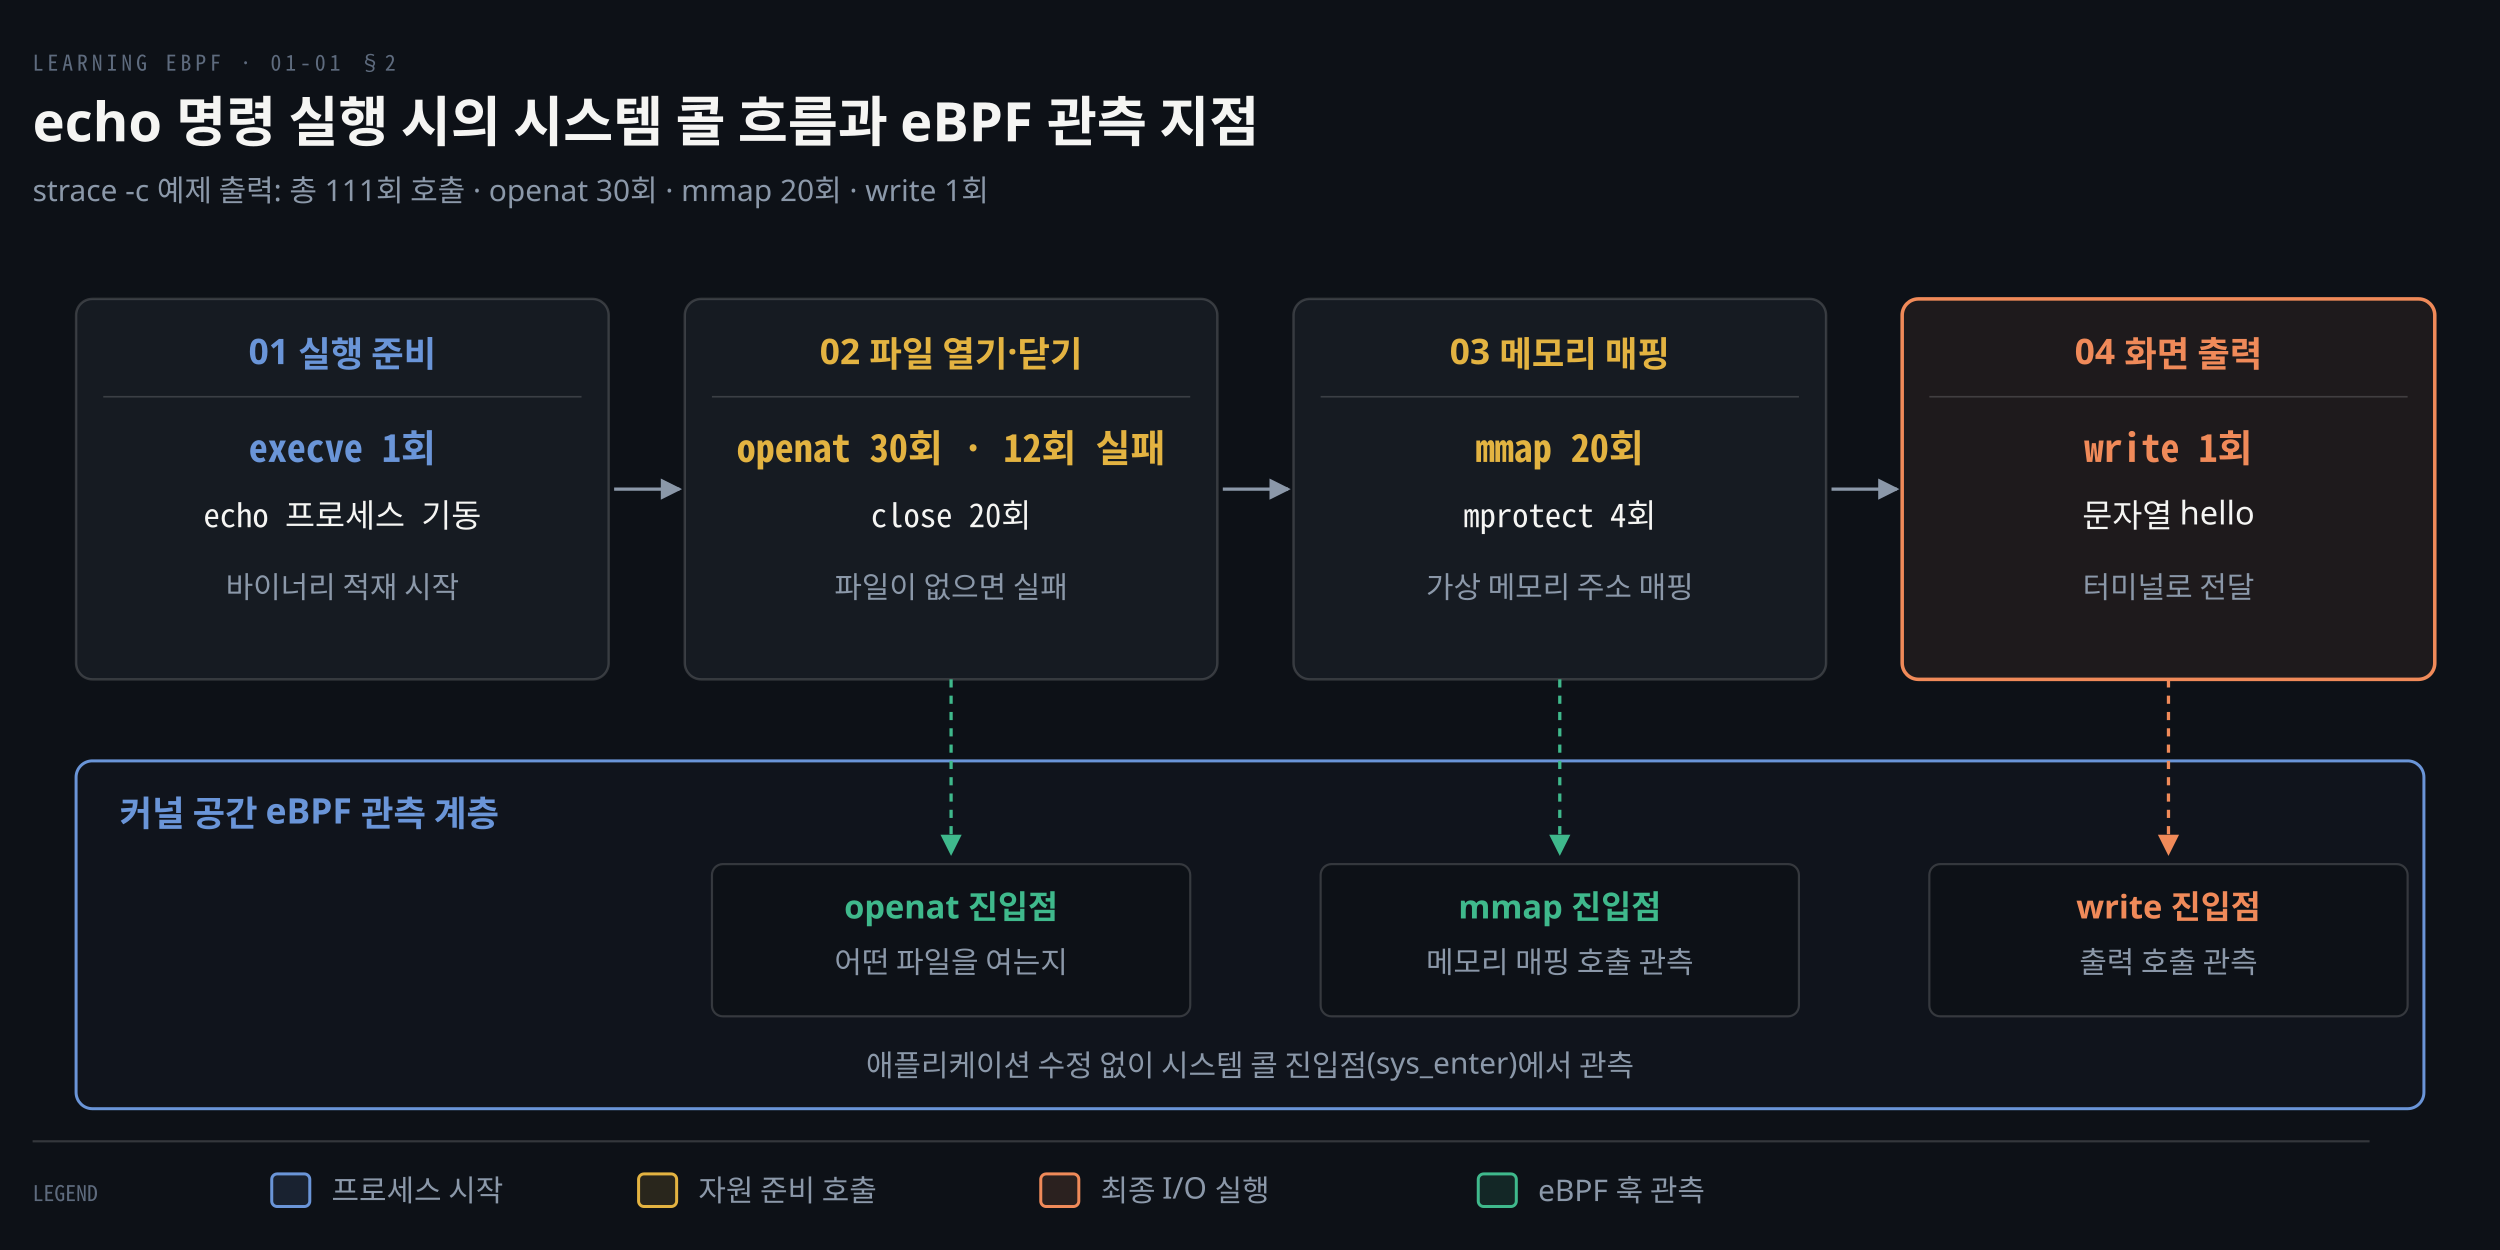
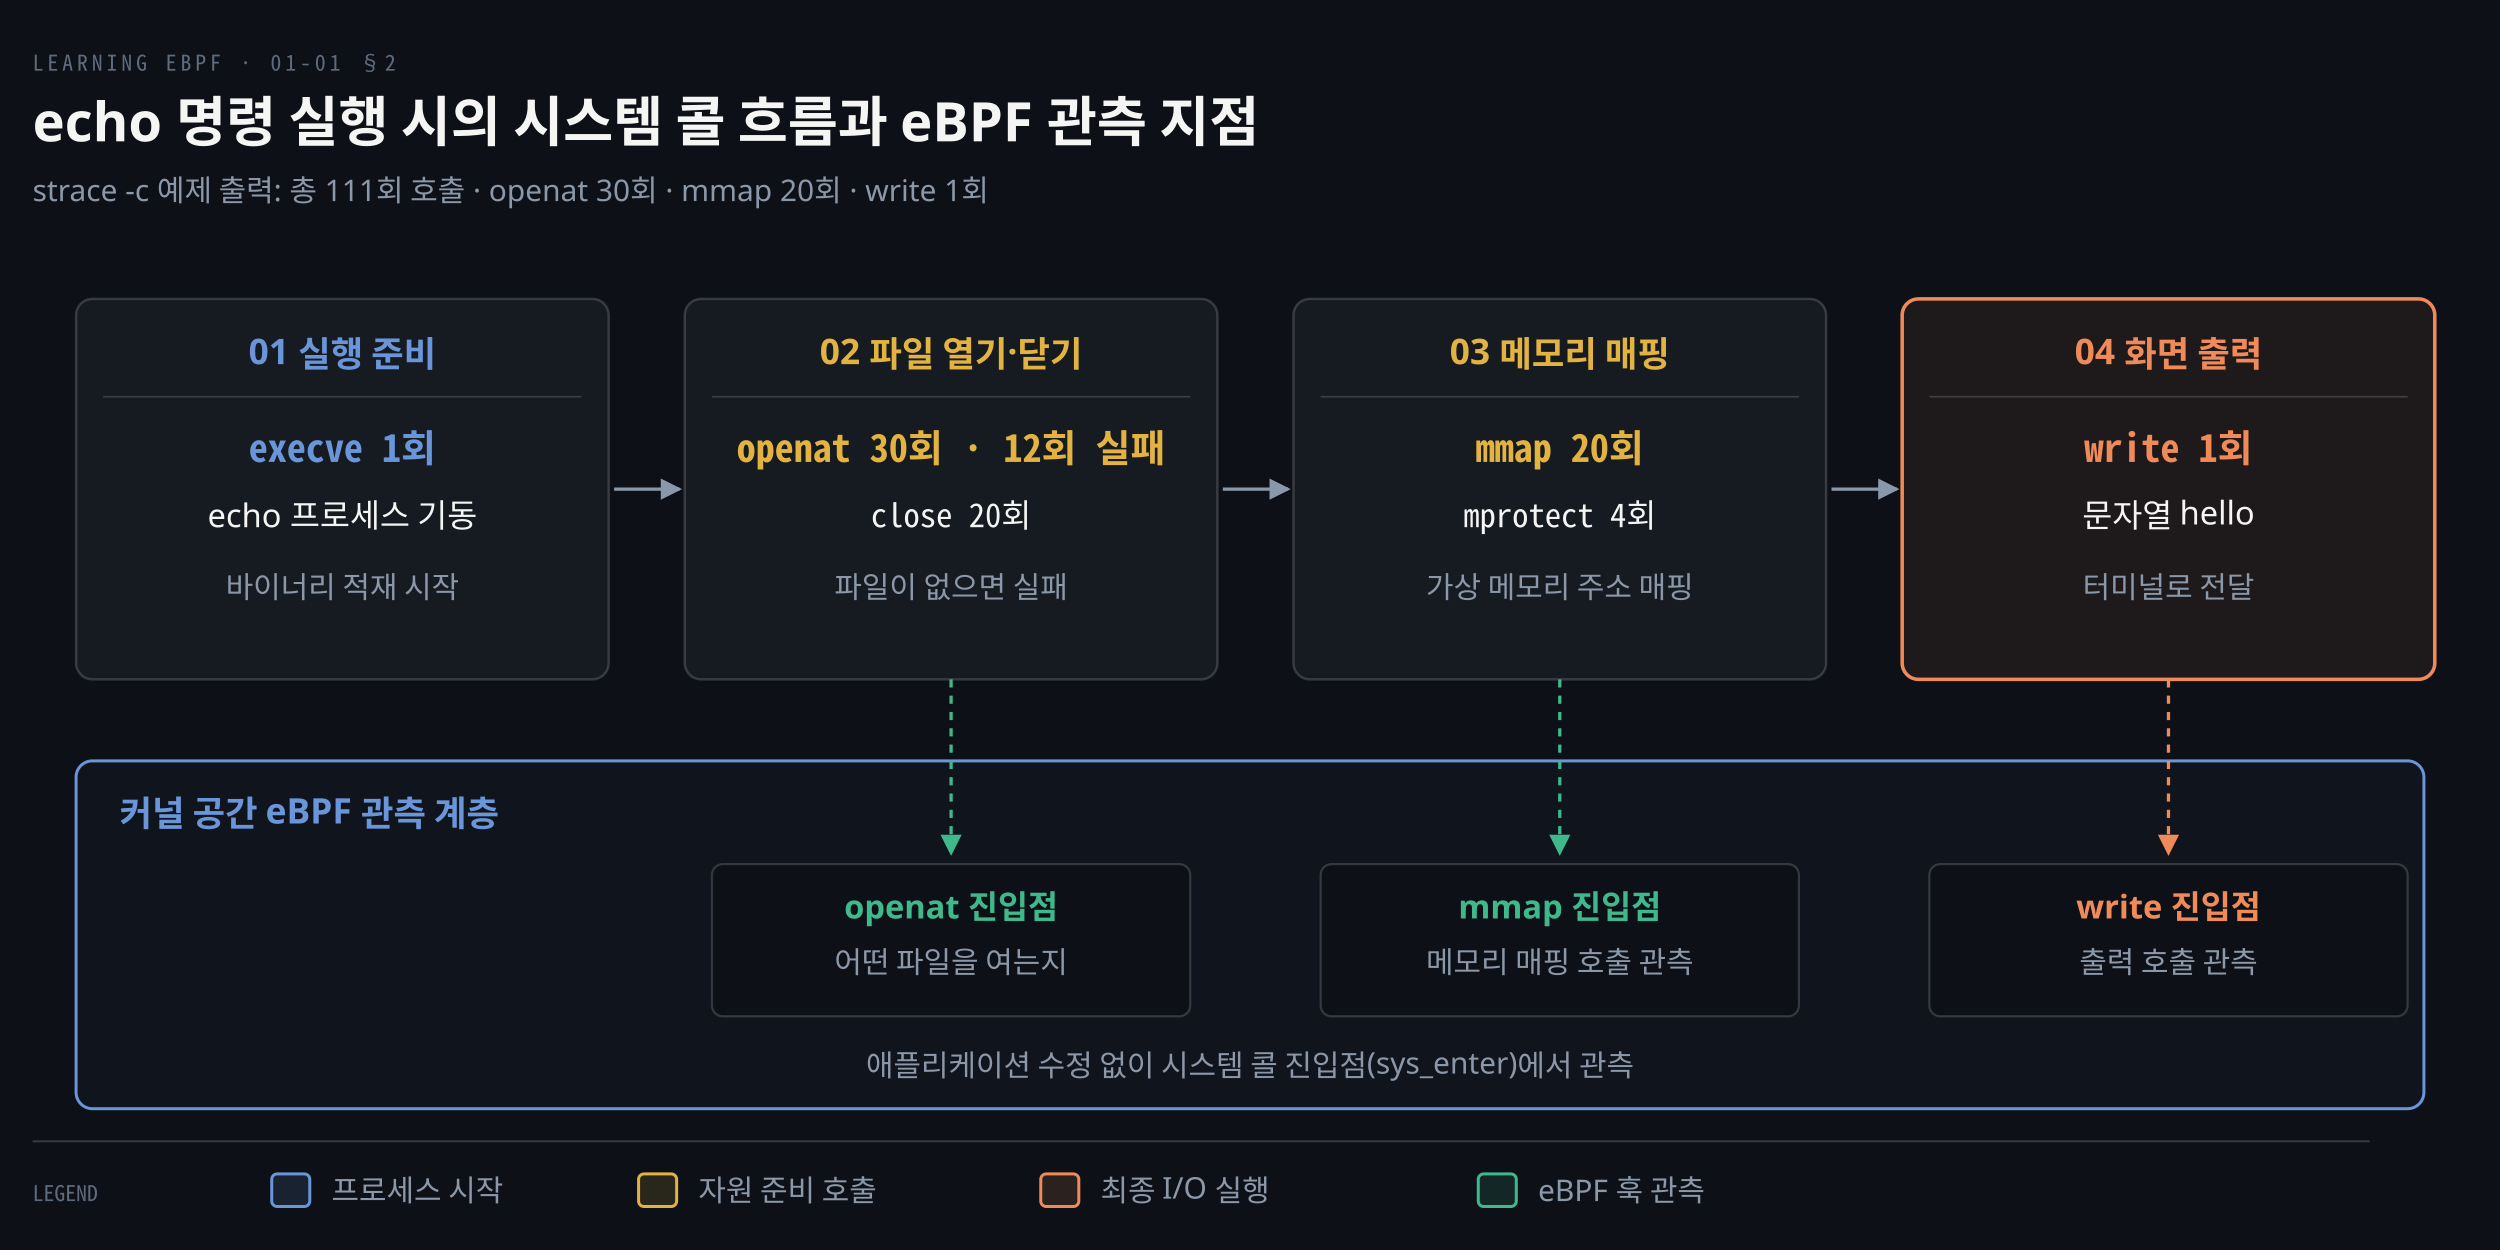
<svg xmlns="http://www.w3.org/2000/svg" viewBox="0 0 920 460" width="100%" role="img" aria-labelledby="dt dd">
  <defs>
    <marker id="ar" viewBox="0 0 8 8" refX="7" refY="4" markerWidth="6.5" markerHeight="6.5" orient="auto">
      <path d="M0 0 L8 4 L0 8 z" fill="#8B98A9" />
    </marker>
    <marker id="ok" viewBox="0 0 8 8" refX="7" refY="4" markerWidth="6.5" markerHeight="6.5" orient="auto">
      <path d="M0 0 L8 4 L0 8 z" fill="#3FB98C" />
    </marker>
    <marker id="warn" viewBox="0 0 8 8" refX="7" refY="4" markerWidth="6.5" markerHeight="6.5" orient="auto">
      <path d="M0 0 L8 4 L0 8 z" fill="#E3B341" />
    </marker>
    <marker id="bad" viewBox="0 0 8 8" refX="7" refY="4" markerWidth="6.5" markerHeight="6.5" orient="auto">
      <path d="M0 0 L8 4 L0 8 z" fill="#F0616D" />
    </marker>
    <marker id="info" viewBox="0 0 8 8" refX="7" refY="4" markerWidth="6.5" markerHeight="6.5" orient="auto">
      <path d="M0 0 L8 4 L0 8 z" fill="#6A95D8" />
    </marker>
    <marker id="acc" viewBox="0 0 8 8" refX="7" refY="4" markerWidth="6.5" markerHeight="6.5" orient="auto">
      <path d="M0 0 L8 4 L0 8 z" fill="#F08A59" />
    </marker>
    <marker id="soft" viewBox="0 0 8 8" refX="7" refY="4" markerWidth="6.5" markerHeight="6.5" orient="auto">
      <path d="M0 0 L8 4 L0 8 z" fill="#5E6B7E" />
    </marker>
  </defs>
  <rect width="920" height="460" fill="#0D1117" />
  <text x="12" y="26" font-family="'Geist Mono','Noto Sans Mono CJK KR',monospace" font-size="8" letter-spacing="0.18em" fill="#5E6B7E">LEARNING EBPF · 01-01 §2</text>
  <text x="12" y="52" font-family="'Geist','Apple SD Gothic Neo','Noto Sans KR','Malgun Gothic',sans-serif" font-size="20" font-weight="600" fill="#F5F5F3">echo 명령 실행 시의 시스템 콜 흐름과 eBPF 관측 지점</text>
  <text x="12" y="74" font-family="'Geist','Apple SD Gothic Neo','Noto Sans KR','Malgun Gothic',sans-serif" font-size="11" fill="#8B98A9">strace -c 예제 출력: 총 111회 호출 · openat 30회 · mmap 20회 · write 1회</text>
  <rect x="28" y="110" width="196" height="140" rx="6" fill="#161B22" stroke="rgba(191,192,192,0.22)" stroke-width="0.9" />
  <text x="126.0" y="134" text-anchor="middle" font-family="'Geist','Apple SD Gothic Neo','Noto Sans KR','Malgun Gothic',sans-serif" font-size="13" font-weight="600" fill="#6A95D8">01 실행 준비</text>
  <line x1="38" y1="146" x2="214" y2="146" stroke="rgba(191,192,192,0.22)" stroke-width="0.6" />
  <text x="126.0" y="170" text-anchor="middle" font-family="'Geist Mono','Noto Sans Mono CJK KR',monospace" font-size="14" font-weight="600" fill="#6A95D8">execve 1회</text>
-   <text x="126.0" y="194" text-anchor="middle" font-family="'Geist Mono','Noto Sans Mono CJK KR',monospace" font-size="12" font-weight="400" fill="#F5F5F3">echo 프로세스 기동</text>
+   <text x="126.0" y="194" text-anchor="middle" font-family="'Geist','Apple SD Gothic Neo','Noto Sans KR','Malgun Gothic',sans-serif" font-size="12" font-weight="400" fill="#F5F5F3">echo 프로세스 기동</text>
  <text x="126.0" y="220" text-anchor="middle" font-family="'Geist','Apple SD Gothic Neo','Noto Sans KR','Malgun Gothic',sans-serif" font-size="11" font-weight="400" fill="#8B98A9">바이너리 적재 시작</text>
  <path d="M 226 180.0 L 250 180.0" fill="none" stroke="#8B98A9" stroke-width="1.2" marker-end="url(#ar)" />
  <rect x="252" y="110" width="196" height="140" rx="6" fill="#161B22" stroke="rgba(191,192,192,0.22)" stroke-width="0.9" />
  <text x="350.0" y="134" text-anchor="middle" font-family="'Geist','Apple SD Gothic Neo','Noto Sans KR','Malgun Gothic',sans-serif" font-size="13" font-weight="600" fill="#E3B341">02 파일 열기·닫기</text>
  <line x1="262" y1="146" x2="438" y2="146" stroke="rgba(191,192,192,0.22)" stroke-width="0.6" />
  <text x="350.0" y="170" text-anchor="middle" font-family="'Geist Mono','Noto Sans Mono CJK KR',monospace" font-size="14" font-weight="600" fill="#E3B341">openat 30회 · 12회 실패</text>
  <text x="350.0" y="194" text-anchor="middle" font-family="'Geist Mono','Noto Sans Mono CJK KR',monospace" font-size="12" font-weight="400" fill="#F5F5F3">close 20회</text>
  <text x="350.0" y="220" text-anchor="middle" font-family="'Geist','Apple SD Gothic Neo','Noto Sans KR','Malgun Gothic',sans-serif" font-size="11" font-weight="400" fill="#8B98A9">파일이 없으면 실패</text>
  <path d="M 450 180.0 L 474 180.0" fill="none" stroke="#8B98A9" stroke-width="1.2" marker-end="url(#ar)" />
  <rect x="476" y="110" width="196" height="140" rx="6" fill="#161B22" stroke="rgba(191,192,192,0.22)" stroke-width="0.9" />
  <text x="574.0" y="134" text-anchor="middle" font-family="'Geist','Apple SD Gothic Neo','Noto Sans KR','Malgun Gothic',sans-serif" font-size="13" font-weight="600" fill="#E3B341">03 메모리 매핑</text>
  <line x1="486" y1="146" x2="662" y2="146" stroke="rgba(191,192,192,0.22)" stroke-width="0.6" />
  <text x="574.0" y="170" text-anchor="middle" font-family="'Geist Mono','Noto Sans Mono CJK KR',monospace" font-size="14" font-weight="600" fill="#E3B341">mmap 20회</text>
  <text x="574.0" y="194" text-anchor="middle" font-family="'Geist Mono','Noto Sans Mono CJK KR',monospace" font-size="12" font-weight="400" fill="#F5F5F3">mprotect 4회</text>
  <text x="574.0" y="220" text-anchor="middle" font-family="'Geist','Apple SD Gothic Neo','Noto Sans KR','Malgun Gothic',sans-serif" font-size="11" font-weight="400" fill="#8B98A9">가상 메모리 주소 매핑</text>
  <path d="M 674 180.0 L 698 180.0" fill="none" stroke="#8B98A9" stroke-width="1.2" marker-end="url(#ar)" />
  <rect x="700" y="110" width="196" height="140" rx="6" fill="#F08A5914" stroke="#F08A59" stroke-width="1.3" />
  <text x="798.0" y="134" text-anchor="middle" font-family="'Geist','Apple SD Gothic Neo','Noto Sans KR','Malgun Gothic',sans-serif" font-size="13" font-weight="600" fill="#F08A59">04 화면 출력</text>
  <line x1="710" y1="146" x2="886" y2="146" stroke="rgba(191,192,192,0.22)" stroke-width="0.6" />
  <text x="798.0" y="170" text-anchor="middle" font-family="'Geist Mono','Noto Sans Mono CJK KR',monospace" font-size="14" font-weight="600" fill="#F08A59">write 1회</text>
  <text x="798.0" y="194" text-anchor="middle" font-family="'Geist','Apple SD Gothic Neo','Noto Sans KR','Malgun Gothic',sans-serif" font-size="12" font-weight="400" fill="#F5F5F3">문자열 hello</text>
  <text x="798.0" y="220" text-anchor="middle" font-family="'Geist','Apple SD Gothic Neo','Noto Sans KR','Malgun Gothic',sans-serif" font-size="11" font-weight="400" fill="#8B98A9">터미널로 전달</text>
  <rect x="28" y="280" width="864" height="128" rx="6" fill="#6A95D808" stroke="#6A95D8" stroke-width="1.1" />
  <text x="44" y="304" text-anchor="start" font-family="'Geist','Apple SD Gothic Neo','Noto Sans KR','Malgun Gothic',sans-serif" font-size="13" font-weight="600" fill="#6A95D8">커널 공간 eBPF 관측 계층</text>
  <text x="460.0" y="396" text-anchor="middle" font-family="'Geist','Apple SD Gothic Neo','Noto Sans KR','Malgun Gothic',sans-serif" font-size="11" font-weight="400" fill="#8B98A9">애플리케이션 수정 없이 시스템 콜 진입점(sys_enter)에서 관측</text>
  <rect x="262.0" y="318" width="176" height="56" rx="4" fill="#0D1117" stroke="rgba(191,192,192,0.22)" stroke-width="0.8" />
  <text x="350.0" y="338" text-anchor="middle" font-family="'Geist','Apple SD Gothic Neo','Noto Sans KR','Malgun Gothic',sans-serif" font-size="12" font-weight="600" fill="#3FB98C">openat 진입점</text>
  <text x="350.0" y="358" text-anchor="middle" font-family="'Geist','Apple SD Gothic Neo','Noto Sans KR','Malgun Gothic',sans-serif" font-size="11" font-weight="400" fill="#8B98A9">어떤 파일을 여는지</text>
  <path d="M 350.0 250 L 350.0 314" fill="none" stroke="#3FB98C" stroke-width="1.2" marker-end="url(#ok)" stroke-dasharray="3 3" />
  <rect x="486.0" y="318" width="176" height="56" rx="4" fill="#0D1117" stroke="rgba(191,192,192,0.22)" stroke-width="0.8" />
  <text x="574.0" y="338" text-anchor="middle" font-family="'Geist','Apple SD Gothic Neo','Noto Sans KR','Malgun Gothic',sans-serif" font-size="12" font-weight="600" fill="#3FB98C">mmap 진입점</text>
  <text x="574.0" y="358" text-anchor="middle" font-family="'Geist','Apple SD Gothic Neo','Noto Sans KR','Malgun Gothic',sans-serif" font-size="11" font-weight="400" fill="#8B98A9">메모리 매핑 호출 관측</text>
  <path d="M 574.0 250 L 574.0 314" fill="none" stroke="#3FB98C" stroke-width="1.2" marker-end="url(#ok)" stroke-dasharray="3 3" />
  <rect x="710.0" y="318" width="176" height="56" rx="4" fill="#0D1117" stroke="rgba(191,192,192,0.22)" stroke-width="0.8" />
  <text x="798.0" y="338" text-anchor="middle" font-family="'Geist','Apple SD Gothic Neo','Noto Sans KR','Malgun Gothic',sans-serif" font-size="12" font-weight="600" fill="#F08A59">write 진입점</text>
  <text x="798.0" y="358" text-anchor="middle" font-family="'Geist','Apple SD Gothic Neo','Noto Sans KR','Malgun Gothic',sans-serif" font-size="11" font-weight="400" fill="#8B98A9">출력 호출 관측</text>
  <path d="M 798.0 250 L 798.0 314" fill="none" stroke="#F08A59" stroke-width="1.2" marker-end="url(#acc)" stroke-dasharray="3 3" />
  <line x1="12" y1="420" x2="872" y2="420" stroke="rgba(191,192,192,0.22)" stroke-width="0.8" />
  <text x="12" y="442" text-anchor="start" font-family="'Geist Mono','Noto Sans Mono CJK KR',monospace" font-size="8" font-weight="400" fill="#5E6B7E">LEGEND</text>
  <rect x="100" y="432" width="14" height="12" rx="2" fill="#6A95D822" stroke="#6A95D8" stroke-width="1.1" />
  <text x="122" y="442" text-anchor="start" font-family="'Geist','Apple SD Gothic Neo','Noto Sans KR','Malgun Gothic',sans-serif" font-size="11" font-weight="400" fill="#8B98A9">프로세스 시작</text>
  <rect x="235" y="432" width="14" height="12" rx="2" fill="#E3B34122" stroke="#E3B341" stroke-width="1.1" />
  <text x="257" y="442" text-anchor="start" font-family="'Geist','Apple SD Gothic Neo','Noto Sans KR','Malgun Gothic',sans-serif" font-size="11" font-weight="400" fill="#8B98A9">자원 준비 호출</text>
  <rect x="383" y="432" width="14" height="12" rx="2" fill="#F08A5922" stroke="#F08A59" stroke-width="1.1" />
  <text x="405" y="442" text-anchor="start" font-family="'Geist','Apple SD Gothic Neo','Noto Sans KR','Malgun Gothic',sans-serif" font-size="11" font-weight="400" fill="#8B98A9">최종 I/O 실행</text>
  <rect x="544" y="432" width="14" height="12" rx="2" fill="#3FB98C22" stroke="#3FB98C" stroke-width="1.1" />
  <text x="566" y="442" text-anchor="start" font-family="'Geist','Apple SD Gothic Neo','Noto Sans KR','Malgun Gothic',sans-serif" font-size="11" font-weight="400" fill="#8B98A9">eBPF 훅 관측</text>
</svg>
